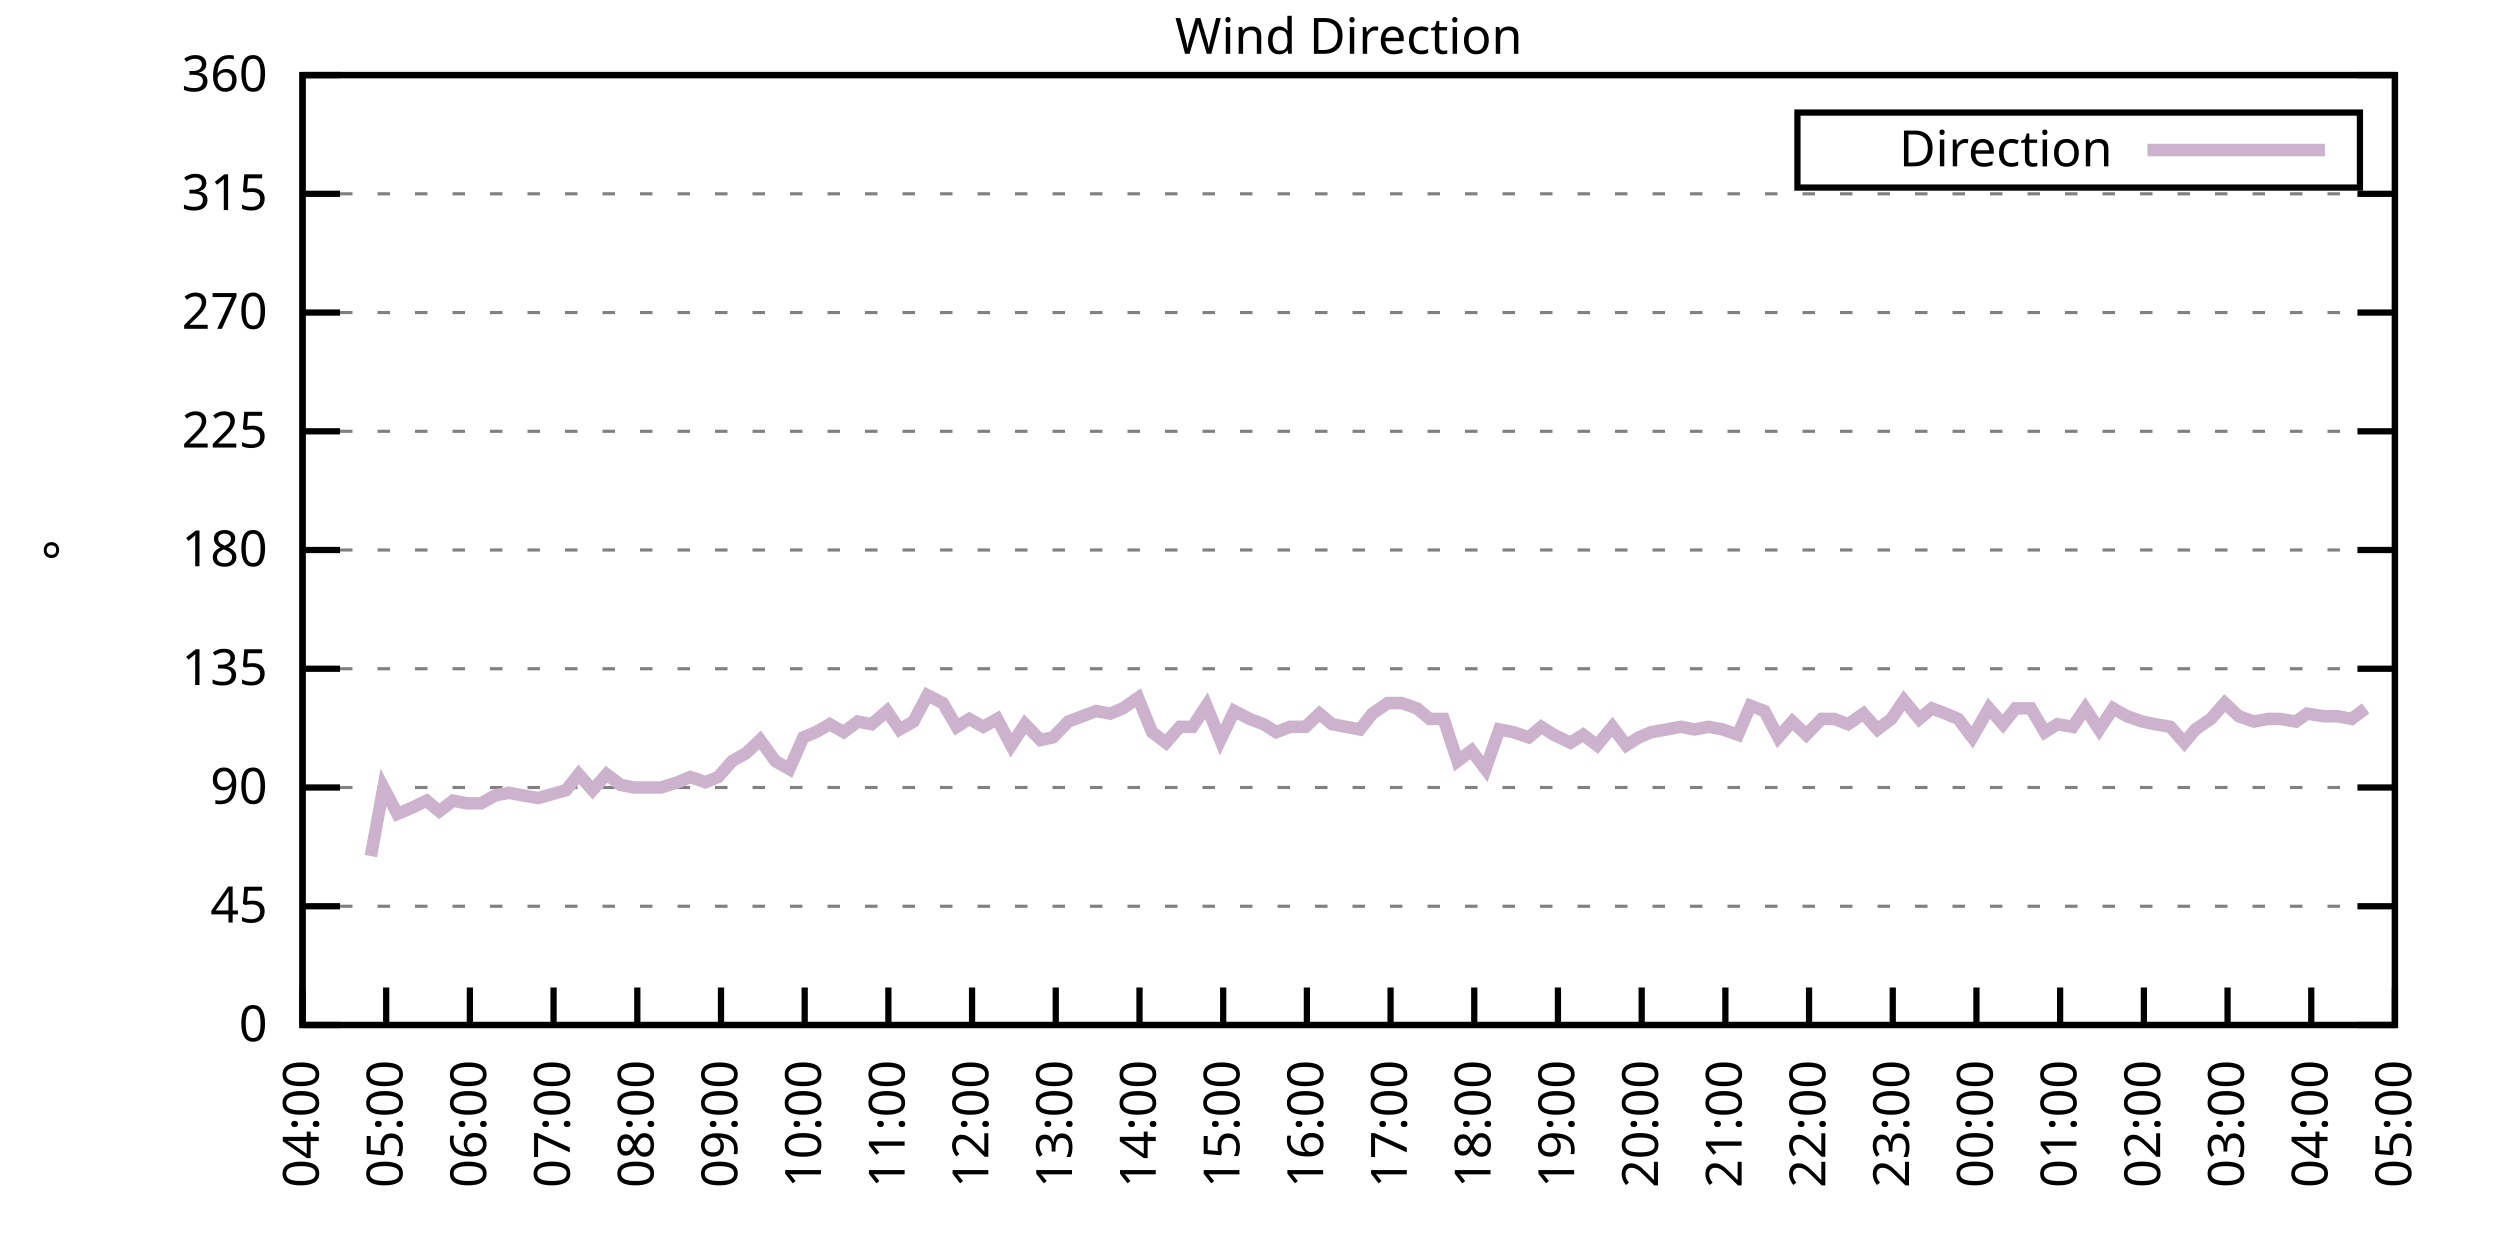
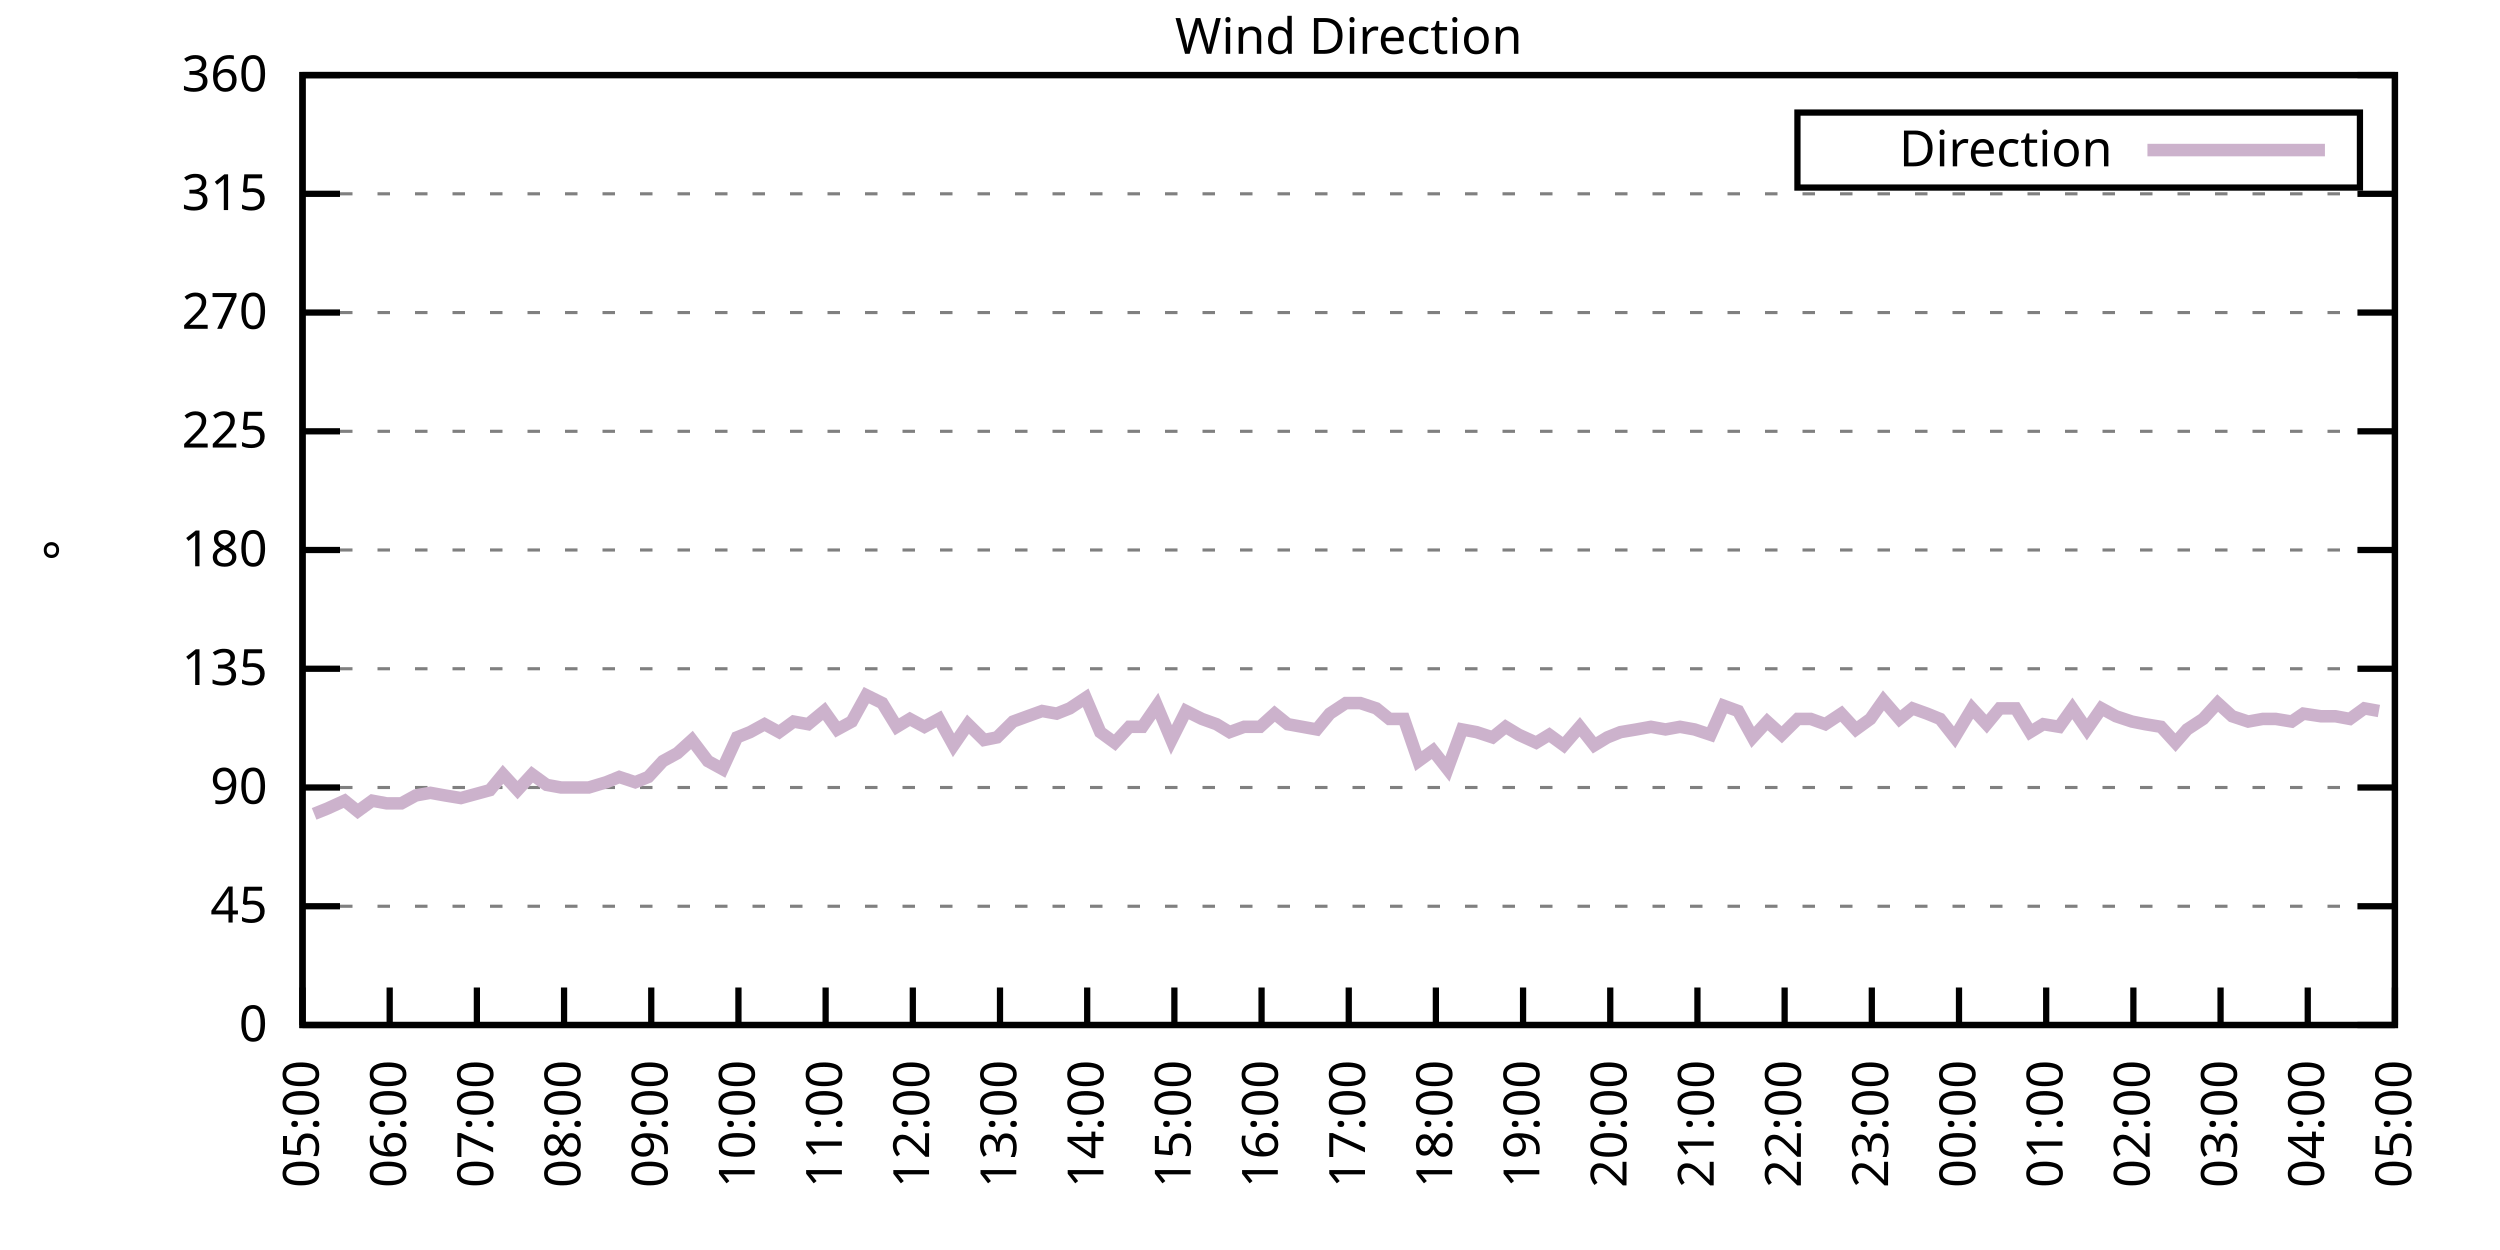
<svg xmlns="http://www.w3.org/2000/svg" xmlns:xlink="http://www.w3.org/1999/xlink" width="400" height="200" viewBox="0 0 400 200">
  <g id="gnuplot_canvas">
    <rect x="0" y="0" width="400" height="200" fill="none" />
    <defs>
      <circle id="gpDot" r="0.5" stroke-width="0.5" stroke="currentColor" />
      <path id="gpPt0" stroke-width="0.333" stroke="currentColor" d="M-1,0 h2 M0,-1 v2" />
      <path id="gpPt1" stroke-width="0.333" stroke="currentColor" d="M-1,-1 L1,1 M1,-1 L-1,1" />
      <path id="gpPt2" stroke-width="0.333" stroke="currentColor" d="M-1,0 L1,0 M0,-1 L0,1 M-1,-1 L1,1 M-1,1 L1,-1" />
      <rect id="gpPt3" stroke-width="0.333" stroke="currentColor" x="-1" y="-1" width="2" height="2" />
      <rect id="gpPt4" stroke-width="0.333" stroke="currentColor" fill="currentColor" x="-1" y="-1" width="2" height="2" />
      <circle id="gpPt5" stroke-width="0.333" stroke="currentColor" cx="0" cy="0" r="1" />
      <use xlink:href="#gpPt5" id="gpPt6" fill="currentColor" stroke="none" />
      <path id="gpPt7" stroke-width="0.333" stroke="currentColor" d="M0,-1.33 L-1.33,0.67 L1.33,0.67 z" />
      <use xlink:href="#gpPt7" id="gpPt8" fill="currentColor" stroke="none" />
      <use xlink:href="#gpPt7" id="gpPt9" stroke="currentColor" transform="rotate(180)" />
      <use xlink:href="#gpPt9" id="gpPt10" fill="currentColor" stroke="none" />
      <use xlink:href="#gpPt3" id="gpPt11" stroke="currentColor" transform="rotate(45)" />
      <use xlink:href="#gpPt11" id="gpPt12" fill="currentColor" stroke="none" />
      <path id="gpPt13" stroke-width="0.333" stroke="currentColor" d="M0,1.330 L1.265,0.411 L0.782,-1.067 L-0.782,-1.076 L-1.265,0.411 z" />
      <use xlink:href="#gpPt13" id="gpPt14" fill="currentColor" stroke="none" />
      <filter id="textbox" filterUnits="objectBoundingBox" x="0" y="0" height="1" width="1">
        <feFlood flood-color="white" flood-opacity="1" result="bgnd" />
        <feComposite in="SourceGraphic" in2="bgnd" operator="atop" />
      </filter>
      <filter id="greybox" filterUnits="objectBoundingBox" x="0" y="0" height="1" width="1">
        <feFlood flood-color="lightgrey" flood-opacity="1" result="grey" />
        <feComposite in="SourceGraphic" in2="grey" operator="atop" />
      </filter>
    </defs>
    <g fill="none" color="white" stroke="currentColor" stroke-width="1.00" stroke-linecap="butt" stroke-linejoin="miter">
</g>
    <g fill="none" color="black" stroke="currentColor" stroke-width="1.00" stroke-linecap="butt" stroke-linejoin="miter">
      <g stroke="none" shape-rendering="crispEdges">
        <polygon fill="rgb(255, 255, 255)" points="48.40,164.00 383.18,164.00 383.18,12.02 48.40,12.02 " />
      </g>
    </g>
    <g fill="none" color="black" stroke="currentColor" stroke-width="1.00" stroke-linecap="butt" stroke-linejoin="miter">
</g>
    <g fill="none" color="black" stroke="black" stroke-width="0.50" stroke-linecap="butt" stroke-linejoin="miter">
</g>
    <g fill="none" color="gray" stroke="currentColor" stroke-width="0.50" stroke-linecap="butt" stroke-linejoin="miter">
      <path stroke="gray" stroke-dasharray="2,4" class="gridline" d="M48.40,164.00 L383.19,164.00  " />
    </g>
    <g fill="none" color="gray" stroke="gray" stroke-width="1.00" stroke-linecap="butt" stroke-linejoin="miter">
</g>
    <g fill="none" color="black" stroke="currentColor" stroke-width="1.00" stroke-linecap="butt" stroke-linejoin="miter">
      <path stroke="black" d="M48.40,164.00 L54.40,164.00 M383.19,164.00 L377.19,164.00  " />
      <g transform="translate(42.80,166.60)" stroke="none" fill="black" font-family="Sans" font-size="8.00" text-anchor="end">
        <text>
          <tspan font-family="Sans"> 0</tspan>
        </text>
      </g>
    </g>
    <g fill="none" color="black" stroke="currentColor" stroke-width="1.00" stroke-linecap="butt" stroke-linejoin="miter">
</g>
    <g fill="none" color="black" stroke="black" stroke-width="0.50" stroke-linecap="butt" stroke-linejoin="miter">
</g>
    <g fill="none" color="gray" stroke="currentColor" stroke-width="0.50" stroke-linecap="butt" stroke-linejoin="miter">
      <path stroke="gray" stroke-dasharray="2,4" class="gridline" d="M48.40,145.00 L383.19,145.00  " />
    </g>
    <g fill="none" color="gray" stroke="gray" stroke-width="1.00" stroke-linecap="butt" stroke-linejoin="miter">
</g>
    <g fill="none" color="black" stroke="currentColor" stroke-width="1.00" stroke-linecap="butt" stroke-linejoin="miter">
      <path stroke="black" d="M48.40,145.00 L54.40,145.00 M383.19,145.00 L377.19,145.00  " />
      <g transform="translate(42.80,147.60)" stroke="none" fill="black" font-family="Sans" font-size="8.00" text-anchor="end">
        <text>
          <tspan font-family="Sans"> 45</tspan>
        </text>
      </g>
    </g>
    <g fill="none" color="black" stroke="currentColor" stroke-width="1.00" stroke-linecap="butt" stroke-linejoin="miter">
</g>
    <g fill="none" color="black" stroke="black" stroke-width="0.50" stroke-linecap="butt" stroke-linejoin="miter">
</g>
    <g fill="none" color="gray" stroke="currentColor" stroke-width="0.50" stroke-linecap="butt" stroke-linejoin="miter">
      <path stroke="gray" stroke-dasharray="2,4" class="gridline" d="M48.40,126.00 L383.19,126.00  " />
    </g>
    <g fill="none" color="gray" stroke="gray" stroke-width="1.00" stroke-linecap="butt" stroke-linejoin="miter">
</g>
    <g fill="none" color="black" stroke="currentColor" stroke-width="1.00" stroke-linecap="butt" stroke-linejoin="miter">
      <path stroke="black" d="M48.40,126.00 L54.40,126.00 M383.19,126.00 L377.19,126.00  " />
      <g transform="translate(42.80,128.60)" stroke="none" fill="black" font-family="Sans" font-size="8.00" text-anchor="end">
        <text>
          <tspan font-family="Sans"> 90</tspan>
        </text>
      </g>
    </g>
    <g fill="none" color="black" stroke="currentColor" stroke-width="1.00" stroke-linecap="butt" stroke-linejoin="miter">
</g>
    <g fill="none" color="black" stroke="black" stroke-width="0.50" stroke-linecap="butt" stroke-linejoin="miter">
</g>
    <g fill="none" color="gray" stroke="currentColor" stroke-width="0.50" stroke-linecap="butt" stroke-linejoin="miter">
      <path stroke="gray" stroke-dasharray="2,4" class="gridline" d="M48.40,107.00 L383.19,107.00  " />
    </g>
    <g fill="none" color="gray" stroke="gray" stroke-width="1.00" stroke-linecap="butt" stroke-linejoin="miter">
</g>
    <g fill="none" color="black" stroke="currentColor" stroke-width="1.00" stroke-linecap="butt" stroke-linejoin="miter">
      <path stroke="black" d="M48.40,107.00 L54.40,107.00 M383.19,107.00 L377.19,107.00  " />
      <g transform="translate(42.80,109.60)" stroke="none" fill="black" font-family="Sans" font-size="8.00" text-anchor="end">
        <text>
          <tspan font-family="Sans"> 135</tspan>
        </text>
      </g>
    </g>
    <g fill="none" color="black" stroke="currentColor" stroke-width="1.00" stroke-linecap="butt" stroke-linejoin="miter">
</g>
    <g fill="none" color="black" stroke="black" stroke-width="0.50" stroke-linecap="butt" stroke-linejoin="miter">
</g>
    <g fill="none" color="gray" stroke="currentColor" stroke-width="0.50" stroke-linecap="butt" stroke-linejoin="miter">
      <path stroke="gray" stroke-dasharray="2,4" class="gridline" d="M48.40,88.00 L383.19,88.00  " />
    </g>
    <g fill="none" color="gray" stroke="gray" stroke-width="1.00" stroke-linecap="butt" stroke-linejoin="miter">
</g>
    <g fill="none" color="black" stroke="currentColor" stroke-width="1.00" stroke-linecap="butt" stroke-linejoin="miter">
      <path stroke="black" d="M48.40,88.00 L54.40,88.00 M383.19,88.00 L377.19,88.00  " />
      <g transform="translate(42.80,90.60)" stroke="none" fill="black" font-family="Sans" font-size="8.00" text-anchor="end">
        <text>
          <tspan font-family="Sans"> 180</tspan>
        </text>
      </g>
    </g>
    <g fill="none" color="black" stroke="currentColor" stroke-width="1.00" stroke-linecap="butt" stroke-linejoin="miter">
</g>
    <g fill="none" color="black" stroke="black" stroke-width="0.50" stroke-linecap="butt" stroke-linejoin="miter">
</g>
    <g fill="none" color="gray" stroke="currentColor" stroke-width="0.50" stroke-linecap="butt" stroke-linejoin="miter">
      <path stroke="gray" stroke-dasharray="2,4" class="gridline" d="M48.40,69.01 L383.19,69.01  " />
    </g>
    <g fill="none" color="gray" stroke="gray" stroke-width="1.00" stroke-linecap="butt" stroke-linejoin="miter">
</g>
    <g fill="none" color="black" stroke="currentColor" stroke-width="1.00" stroke-linecap="butt" stroke-linejoin="miter">
      <path stroke="black" d="M48.40,69.01 L54.40,69.01 M383.19,69.01 L377.19,69.01  " />
      <g transform="translate(42.80,71.61)" stroke="none" fill="black" font-family="Sans" font-size="8.00" text-anchor="end">
        <text>
          <tspan font-family="Sans"> 225</tspan>
        </text>
      </g>
    </g>
    <g fill="none" color="black" stroke="currentColor" stroke-width="1.00" stroke-linecap="butt" stroke-linejoin="miter">
</g>
    <g fill="none" color="black" stroke="black" stroke-width="0.50" stroke-linecap="butt" stroke-linejoin="miter">
</g>
    <g fill="none" color="gray" stroke="currentColor" stroke-width="0.50" stroke-linecap="butt" stroke-linejoin="miter">
      <path stroke="gray" stroke-dasharray="2,4" class="gridline" d="M48.40,50.01 L383.19,50.01  " />
    </g>
    <g fill="none" color="gray" stroke="gray" stroke-width="1.00" stroke-linecap="butt" stroke-linejoin="miter">
</g>
    <g fill="none" color="black" stroke="currentColor" stroke-width="1.00" stroke-linecap="butt" stroke-linejoin="miter">
      <path stroke="black" d="M48.40,50.01 L54.40,50.01 M383.19,50.01 L377.19,50.01  " />
      <g transform="translate(42.80,52.61)" stroke="none" fill="black" font-family="Sans" font-size="8.00" text-anchor="end">
        <text>
          <tspan font-family="Sans"> 270</tspan>
        </text>
      </g>
    </g>
    <g fill="none" color="black" stroke="currentColor" stroke-width="1.00" stroke-linecap="butt" stroke-linejoin="miter">
</g>
    <g fill="none" color="black" stroke="black" stroke-width="0.50" stroke-linecap="butt" stroke-linejoin="miter">
</g>
    <g fill="none" color="gray" stroke="currentColor" stroke-width="0.50" stroke-linecap="butt" stroke-linejoin="miter">
      <path stroke="gray" stroke-dasharray="2,4" class="gridline" d="M48.40,31.01 L383.19,31.01  " />
    </g>
    <g fill="none" color="gray" stroke="gray" stroke-width="1.00" stroke-linecap="butt" stroke-linejoin="miter">
</g>
    <g fill="none" color="black" stroke="currentColor" stroke-width="1.00" stroke-linecap="butt" stroke-linejoin="miter">
      <path stroke="black" d="M48.40,31.01 L54.40,31.01 M383.19,31.01 L377.19,31.01  " />
      <g transform="translate(42.80,33.61)" stroke="none" fill="black" font-family="Sans" font-size="8.00" text-anchor="end">
        <text>
          <tspan font-family="Sans"> 315</tspan>
        </text>
      </g>
    </g>
    <g fill="none" color="black" stroke="currentColor" stroke-width="1.00" stroke-linecap="butt" stroke-linejoin="miter">
</g>
    <g fill="none" color="black" stroke="black" stroke-width="0.50" stroke-linecap="butt" stroke-linejoin="miter">
</g>
    <g fill="none" color="gray" stroke="currentColor" stroke-width="0.50" stroke-linecap="butt" stroke-linejoin="miter">
      <path stroke="gray" stroke-dasharray="2,4" class="gridline" d="M48.40,12.01 L383.19,12.01  " />
    </g>
    <g fill="none" color="gray" stroke="gray" stroke-width="1.00" stroke-linecap="butt" stroke-linejoin="miter">
</g>
    <g fill="none" color="black" stroke="currentColor" stroke-width="1.00" stroke-linecap="butt" stroke-linejoin="miter">
      <path stroke="black" d="M48.40,12.01 L54.40,12.01 M383.19,12.01 L377.19,12.01  " />
      <g transform="translate(42.80,14.61)" stroke="none" fill="black" font-family="Sans" font-size="8.00" text-anchor="end">
        <text>
          <tspan font-family="Sans"> 360</tspan>
        </text>
      </g>
    </g>
    <g fill="none" color="black" stroke="currentColor" stroke-width="1.00" stroke-linecap="butt" stroke-linejoin="miter">
      <path stroke="black" d="M48.40,164.00 L48.40,158.00  " />
      <g transform="translate(51.00,169.60) rotate(270.00)" stroke="none" fill="black" font-family="Sans" font-size="8.00" text-anchor="end">
        <text>
-           <tspan font-family="Sans">04:00</tspan>
-         </text>
-       </g>
-     </g>
-     <g fill="none" color="black" stroke="currentColor" stroke-width="1.00" stroke-linecap="butt" stroke-linejoin="miter">
-       <path stroke="black" d="M61.79,164.00 L61.79,158.00  " />
-       <g transform="translate(64.39,169.60) rotate(270.00)" stroke="none" fill="black" font-family="Sans" font-size="8.00" text-anchor="end">
-         <text>
          <tspan font-family="Sans">05:00</tspan>
        </text>
      </g>
    </g>
    <g fill="none" color="black" stroke="currentColor" stroke-width="1.00" stroke-linecap="butt" stroke-linejoin="miter">
-       <path stroke="black" d="M75.18,164.00 L75.18,158.00  " />
-       <g transform="translate(77.78,169.60) rotate(270.00)" stroke="none" fill="black" font-family="Sans" font-size="8.00" text-anchor="end">
+       <path stroke="black" d="M62.35,164.00 L62.35,158.00  " />
+       <g transform="translate(64.95,169.60) rotate(270.00)" stroke="none" fill="black" font-family="Sans" font-size="8.00" text-anchor="end">
        <text>
          <tspan font-family="Sans">06:00</tspan>
        </text>
      </g>
    </g>
    <g fill="none" color="black" stroke="currentColor" stroke-width="1.00" stroke-linecap="butt" stroke-linejoin="miter">
-       <path stroke="black" d="M88.57,164.00 L88.57,158.00  " />
-       <g transform="translate(91.17,169.60) rotate(270.00)" stroke="none" fill="black" font-family="Sans" font-size="8.00" text-anchor="end">
+       <path stroke="black" d="M76.30,164.00 L76.30,158.00  " />
+       <g transform="translate(78.90,169.60) rotate(270.00)" stroke="none" fill="black" font-family="Sans" font-size="8.00" text-anchor="end">
        <text>
          <tspan font-family="Sans">07:00</tspan>
        </text>
      </g>
    </g>
    <g fill="none" color="black" stroke="currentColor" stroke-width="1.00" stroke-linecap="butt" stroke-linejoin="miter">
-       <path stroke="black" d="M101.97,164.00 L101.97,158.00  " />
-       <g transform="translate(104.57,169.60) rotate(270.00)" stroke="none" fill="black" font-family="Sans" font-size="8.00" text-anchor="end">
+       <path stroke="black" d="M90.25,164.00 L90.25,158.00  " />
+       <g transform="translate(92.85,169.60) rotate(270.00)" stroke="none" fill="black" font-family="Sans" font-size="8.00" text-anchor="end">
        <text>
          <tspan font-family="Sans">08:00</tspan>
        </text>
      </g>
    </g>
    <g fill="none" color="black" stroke="currentColor" stroke-width="1.00" stroke-linecap="butt" stroke-linejoin="miter">
-       <path stroke="black" d="M115.36,164.00 L115.36,158.00  " />
-       <g transform="translate(117.96,169.60) rotate(270.00)" stroke="none" fill="black" font-family="Sans" font-size="8.00" text-anchor="end">
+       <path stroke="black" d="M104.20,164.00 L104.20,158.00  " />
+       <g transform="translate(106.80,169.60) rotate(270.00)" stroke="none" fill="black" font-family="Sans" font-size="8.00" text-anchor="end">
        <text>
          <tspan font-family="Sans">09:00</tspan>
        </text>
      </g>
    </g>
    <g fill="none" color="black" stroke="currentColor" stroke-width="1.00" stroke-linecap="butt" stroke-linejoin="miter">
-       <path stroke="black" d="M128.75,164.00 L128.75,158.00  " />
-       <g transform="translate(131.35,169.60) rotate(270.00)" stroke="none" fill="black" font-family="Sans" font-size="8.00" text-anchor="end">
+       <path stroke="black" d="M118.15,164.00 L118.15,158.00  " />
+       <g transform="translate(120.75,169.60) rotate(270.00)" stroke="none" fill="black" font-family="Sans" font-size="8.00" text-anchor="end">
        <text>
          <tspan font-family="Sans">10:00</tspan>
        </text>
      </g>
    </g>
    <g fill="none" color="black" stroke="currentColor" stroke-width="1.00" stroke-linecap="butt" stroke-linejoin="miter">
-       <path stroke="black" d="M142.14,164.00 L142.14,158.00  " />
-       <g transform="translate(144.74,169.60) rotate(270.00)" stroke="none" fill="black" font-family="Sans" font-size="8.00" text-anchor="end">
+       <path stroke="black" d="M132.10,164.00 L132.10,158.00  " />
+       <g transform="translate(134.70,169.60) rotate(270.00)" stroke="none" fill="black" font-family="Sans" font-size="8.00" text-anchor="end">
        <text>
          <tspan font-family="Sans">11:00</tspan>
        </text>
      </g>
    </g>
    <g fill="none" color="black" stroke="currentColor" stroke-width="1.00" stroke-linecap="butt" stroke-linejoin="miter">
-       <path stroke="black" d="M155.53,164.00 L155.53,158.00  " />
-       <g transform="translate(158.13,169.60) rotate(270.00)" stroke="none" fill="black" font-family="Sans" font-size="8.00" text-anchor="end">
+       <path stroke="black" d="M146.05,164.00 L146.05,158.00  " />
+       <g transform="translate(148.65,169.60) rotate(270.00)" stroke="none" fill="black" font-family="Sans" font-size="8.00" text-anchor="end">
        <text>
          <tspan font-family="Sans">12:00</tspan>
        </text>
      </g>
    </g>
    <g fill="none" color="black" stroke="currentColor" stroke-width="1.00" stroke-linecap="butt" stroke-linejoin="miter">
-       <path stroke="black" d="M168.92,164.00 L168.92,158.00  " />
-       <g transform="translate(171.52,169.60) rotate(270.00)" stroke="none" fill="black" font-family="Sans" font-size="8.00" text-anchor="end">
+       <path stroke="black" d="M160.00,164.00 L160.00,158.00  " />
+       <g transform="translate(162.60,169.60) rotate(270.00)" stroke="none" fill="black" font-family="Sans" font-size="8.00" text-anchor="end">
        <text>
          <tspan font-family="Sans">13:00</tspan>
        </text>
      </g>
    </g>
    <g fill="none" color="black" stroke="currentColor" stroke-width="1.00" stroke-linecap="butt" stroke-linejoin="miter">
-       <path stroke="black" d="M182.32,164.00 L182.32,158.00  " />
-       <g transform="translate(184.92,169.60) rotate(270.00)" stroke="none" fill="black" font-family="Sans" font-size="8.00" text-anchor="end">
+       <path stroke="black" d="M173.95,164.00 L173.95,158.00  " />
+       <g transform="translate(176.55,169.60) rotate(270.00)" stroke="none" fill="black" font-family="Sans" font-size="8.00" text-anchor="end">
        <text>
          <tspan font-family="Sans">14:00</tspan>
        </text>
      </g>
    </g>
    <g fill="none" color="black" stroke="currentColor" stroke-width="1.00" stroke-linecap="butt" stroke-linejoin="miter">
-       <path stroke="black" d="M195.71,164.00 L195.71,158.00  " />
-       <g transform="translate(198.31,169.60) rotate(270.00)" stroke="none" fill="black" font-family="Sans" font-size="8.00" text-anchor="end">
+       <path stroke="black" d="M187.90,164.00 L187.90,158.00  " />
+       <g transform="translate(190.50,169.60) rotate(270.00)" stroke="none" fill="black" font-family="Sans" font-size="8.00" text-anchor="end">
        <text>
          <tspan font-family="Sans">15:00</tspan>
        </text>
      </g>
    </g>
    <g fill="none" color="black" stroke="currentColor" stroke-width="1.00" stroke-linecap="butt" stroke-linejoin="miter">
-       <path stroke="black" d="M209.10,164.00 L209.10,158.00  " />
-       <g transform="translate(211.70,169.60) rotate(270.00)" stroke="none" fill="black" font-family="Sans" font-size="8.00" text-anchor="end">
+       <path stroke="black" d="M201.85,164.00 L201.85,158.00  " />
+       <g transform="translate(204.45,169.60) rotate(270.00)" stroke="none" fill="black" font-family="Sans" font-size="8.00" text-anchor="end">
        <text>
          <tspan font-family="Sans">16:00</tspan>
        </text>
      </g>
    </g>
    <g fill="none" color="black" stroke="currentColor" stroke-width="1.00" stroke-linecap="butt" stroke-linejoin="miter">
-       <path stroke="black" d="M222.49,164.00 L222.49,158.00  " />
-       <g transform="translate(225.09,169.60) rotate(270.00)" stroke="none" fill="black" font-family="Sans" font-size="8.00" text-anchor="end">
+       <path stroke="black" d="M215.80,164.00 L215.80,158.00  " />
+       <g transform="translate(218.40,169.60) rotate(270.00)" stroke="none" fill="black" font-family="Sans" font-size="8.00" text-anchor="end">
        <text>
          <tspan font-family="Sans">17:00</tspan>
        </text>
      </g>
    </g>
    <g fill="none" color="black" stroke="currentColor" stroke-width="1.00" stroke-linecap="butt" stroke-linejoin="miter">
-       <path stroke="black" d="M235.88,164.00 L235.88,158.00  " />
-       <g transform="translate(238.48,169.60) rotate(270.00)" stroke="none" fill="black" font-family="Sans" font-size="8.00" text-anchor="end">
+       <path stroke="black" d="M229.74,164.00 L229.74,158.00  " />
+       <g transform="translate(232.34,169.60) rotate(270.00)" stroke="none" fill="black" font-family="Sans" font-size="8.00" text-anchor="end">
        <text>
          <tspan font-family="Sans">18:00</tspan>
        </text>
      </g>
    </g>
    <g fill="none" color="black" stroke="currentColor" stroke-width="1.00" stroke-linecap="butt" stroke-linejoin="miter">
-       <path stroke="black" d="M249.27,164.00 L249.27,158.00  " />
-       <g transform="translate(251.87,169.60) rotate(270.00)" stroke="none" fill="black" font-family="Sans" font-size="8.00" text-anchor="end">
+       <path stroke="black" d="M243.69,164.00 L243.69,158.00  " />
+       <g transform="translate(246.29,169.60) rotate(270.00)" stroke="none" fill="black" font-family="Sans" font-size="8.00" text-anchor="end">
        <text>
          <tspan font-family="Sans">19:00</tspan>
        </text>
      </g>
    </g>
    <g fill="none" color="black" stroke="currentColor" stroke-width="1.00" stroke-linecap="butt" stroke-linejoin="miter">
-       <path stroke="black" d="M262.67,164.00 L262.67,158.00  " />
-       <g transform="translate(265.27,169.60) rotate(270.00)" stroke="none" fill="black" font-family="Sans" font-size="8.00" text-anchor="end">
+       <path stroke="black" d="M257.64,164.00 L257.64,158.00  " />
+       <g transform="translate(260.24,169.60) rotate(270.00)" stroke="none" fill="black" font-family="Sans" font-size="8.00" text-anchor="end">
        <text>
          <tspan font-family="Sans">20:00</tspan>
        </text>
      </g>
    </g>
    <g fill="none" color="black" stroke="currentColor" stroke-width="1.00" stroke-linecap="butt" stroke-linejoin="miter">
-       <path stroke="black" d="M276.06,164.00 L276.06,158.00  " />
-       <g transform="translate(278.66,169.60) rotate(270.00)" stroke="none" fill="black" font-family="Sans" font-size="8.00" text-anchor="end">
+       <path stroke="black" d="M271.59,164.00 L271.59,158.00  " />
+       <g transform="translate(274.19,169.60) rotate(270.00)" stroke="none" fill="black" font-family="Sans" font-size="8.00" text-anchor="end">
        <text>
          <tspan font-family="Sans">21:00</tspan>
        </text>
      </g>
    </g>
    <g fill="none" color="black" stroke="currentColor" stroke-width="1.00" stroke-linecap="butt" stroke-linejoin="miter">
-       <path stroke="black" d="M289.45,164.00 L289.45,158.00  " />
-       <g transform="translate(292.05,169.60) rotate(270.00)" stroke="none" fill="black" font-family="Sans" font-size="8.00" text-anchor="end">
+       <path stroke="black" d="M285.54,164.00 L285.54,158.00  " />
+       <g transform="translate(288.14,169.60) rotate(270.00)" stroke="none" fill="black" font-family="Sans" font-size="8.00" text-anchor="end">
        <text>
          <tspan font-family="Sans">22:00</tspan>
        </text>
      </g>
    </g>
    <g fill="none" color="black" stroke="currentColor" stroke-width="1.00" stroke-linecap="butt" stroke-linejoin="miter">
-       <path stroke="black" d="M302.84,164.00 L302.84,158.00  " />
-       <g transform="translate(305.44,169.60) rotate(270.00)" stroke="none" fill="black" font-family="Sans" font-size="8.00" text-anchor="end">
+       <path stroke="black" d="M299.49,164.00 L299.49,158.00  " />
+       <g transform="translate(302.09,169.60) rotate(270.00)" stroke="none" fill="black" font-family="Sans" font-size="8.00" text-anchor="end">
        <text>
          <tspan font-family="Sans">23:00</tspan>
        </text>
      </g>
    </g>
    <g fill="none" color="black" stroke="currentColor" stroke-width="1.00" stroke-linecap="butt" stroke-linejoin="miter">
-       <path stroke="black" d="M316.23,164.00 L316.23,158.00  " />
-       <g transform="translate(318.83,169.60) rotate(270.00)" stroke="none" fill="black" font-family="Sans" font-size="8.00" text-anchor="end">
+       <path stroke="black" d="M313.44,164.00 L313.44,158.00  " />
+       <g transform="translate(316.04,169.60) rotate(270.00)" stroke="none" fill="black" font-family="Sans" font-size="8.00" text-anchor="end">
        <text>
          <tspan font-family="Sans">00:00</tspan>
        </text>
      </g>
    </g>
    <g fill="none" color="black" stroke="currentColor" stroke-width="1.00" stroke-linecap="butt" stroke-linejoin="miter">
-       <path stroke="black" d="M329.62,164.00 L329.62,158.00  " />
-       <g transform="translate(332.22,169.60) rotate(270.00)" stroke="none" fill="black" font-family="Sans" font-size="8.00" text-anchor="end">
+       <path stroke="black" d="M327.39,164.00 L327.39,158.00  " />
+       <g transform="translate(329.99,169.60) rotate(270.00)" stroke="none" fill="black" font-family="Sans" font-size="8.00" text-anchor="end">
        <text>
          <tspan font-family="Sans">01:00</tspan>
        </text>
      </g>
    </g>
    <g fill="none" color="black" stroke="currentColor" stroke-width="1.00" stroke-linecap="butt" stroke-linejoin="miter">
-       <path stroke="black" d="M343.02,164.00 L343.02,158.00  " />
-       <g transform="translate(345.62,169.60) rotate(270.00)" stroke="none" fill="black" font-family="Sans" font-size="8.00" text-anchor="end">
+       <path stroke="black" d="M341.34,164.00 L341.34,158.00  " />
+       <g transform="translate(343.94,169.60) rotate(270.00)" stroke="none" fill="black" font-family="Sans" font-size="8.00" text-anchor="end">
        <text>
          <tspan font-family="Sans">02:00</tspan>
        </text>
      </g>
    </g>
    <g fill="none" color="black" stroke="currentColor" stroke-width="1.00" stroke-linecap="butt" stroke-linejoin="miter">
-       <path stroke="black" d="M356.41,164.00 L356.41,158.00  " />
-       <g transform="translate(359.01,169.60) rotate(270.00)" stroke="none" fill="black" font-family="Sans" font-size="8.00" text-anchor="end">
+       <path stroke="black" d="M355.29,164.00 L355.29,158.00  " />
+       <g transform="translate(357.89,169.60) rotate(270.00)" stroke="none" fill="black" font-family="Sans" font-size="8.00" text-anchor="end">
        <text>
          <tspan font-family="Sans">03:00</tspan>
        </text>
      </g>
    </g>
    <g fill="none" color="black" stroke="currentColor" stroke-width="1.00" stroke-linecap="butt" stroke-linejoin="miter">
-       <path stroke="black" d="M369.80,164.00 L369.80,158.00  " />
-       <g transform="translate(372.40,169.60) rotate(270.00)" stroke="none" fill="black" font-family="Sans" font-size="8.00" text-anchor="end">
+       <path stroke="black" d="M369.24,164.00 L369.24,158.00  " />
+       <g transform="translate(371.84,169.60) rotate(270.00)" stroke="none" fill="black" font-family="Sans" font-size="8.00" text-anchor="end">
        <text>
          <tspan font-family="Sans">04:00</tspan>
        </text>
      </g>
    </g>
    <g fill="none" color="black" stroke="currentColor" stroke-width="1.00" stroke-linecap="butt" stroke-linejoin="miter">
      <path stroke="black" d="M383.19,164.00 L383.19,158.00  " />
      <g transform="translate(385.79,169.60) rotate(270.00)" stroke="none" fill="black" font-family="Sans" font-size="8.00" text-anchor="end">
        <text>
          <tspan font-family="Sans">05:00</tspan>
        </text>
      </g>
    </g>
    <g fill="none" color="black" stroke="currentColor" stroke-width="1.00" stroke-linecap="butt" stroke-linejoin="miter">
</g>
    <g fill="none" color="black" stroke="currentColor" stroke-width="1.00" stroke-linecap="butt" stroke-linejoin="miter">
      <path stroke="black" d="M48.40,12.01 L48.40,164.00 L383.19,164.00 L383.19,12.01 L48.40,12.01 Z  " />
    </g>
    <g fill="none" color="black" stroke="currentColor" stroke-width="1.00" stroke-linecap="butt" stroke-linejoin="miter">
</g>
    <g fill="none" color="black" stroke="currentColor" stroke-width="1.00" stroke-linecap="butt" stroke-linejoin="miter">
      <path stroke="black" d="M287.59,30.01 L287.59,18.01 L377.59,18.01 L377.59,30.01 L287.59,30.01 Z  " />
    </g>
    <g id="Wind_direction_plot_1">
      <g fill="none" color="white" stroke="black" stroke-width="2.00" stroke-linecap="butt" stroke-linejoin="miter">
</g>
      <g fill="none" color="black" stroke="currentColor" stroke-width="2.00" stroke-linecap="butt" stroke-linejoin="miter">
        <g transform="translate(337.99,26.61)" stroke="none" fill="black" font-family="Sans" font-size="8.00" text-anchor="end">
          <text>
            <tspan font-family="Sans">Direction</tspan>
          </text>
        </g>
      </g>
      <g fill="none" color="black" stroke="currentColor" stroke-width="2.00" stroke-linecap="butt" stroke-linejoin="miter">
-         <path stroke="rgb(204, 178, 204)" d="M343.59,24.01 L371.99,24.01 M59.34,136.98 L61.35,126.00 L63.58,130.22 L65.59,129.38 L68.26,128.11 L70.27,129.80   L72.50,128.11 L74.74,128.54 L76.97,128.54 L79.20,127.27 L81.43,126.85 L83.66,127.27 L86.12,127.69 L90.58,126.42   L92.59,123.89 L94.82,126.42 L97.06,123.89 L99.29,125.58 L101.52,126.00 L103.75,126.00 L105.76,126.00 L108.44,125.16   L110.45,124.31 L112.90,125.16 L114.91,124.31 L117.14,121.78 L119.38,120.51 L121.61,118.40 L124.06,121.78 L126.29,123.05   L128.53,117.98 L130.54,117.14 L132.77,115.87 L135.00,117.14 L137.23,115.45 L139.46,115.87 L141.92,113.76 L143.93,116.71   L146.16,115.45 L148.39,111.23 L150.85,112.49 L153.08,116.29 L155.09,115.03 L157.32,116.29 L159.55,115.03 L161.78,119.25   L164.01,115.87 L166.47,118.40 L168.48,117.98 L170.93,115.45 L173.17,114.60 L175.40,113.76 L177.63,114.18 L179.64,113.34   L182.09,111.65 L184.32,117.14 L186.56,118.83 L188.79,116.29 L190.80,116.29 L193.03,112.91 L195.26,118.40 L197.49,113.76   L199.95,115.03 L202.18,115.87 L204.19,117.14 L206.42,116.29 L208.88,116.29 L211.11,114.18 L213.12,115.87 L215.35,116.29   L217.58,116.71 L219.59,114.18 L222.04,112.49 L224.28,112.49 L226.73,113.34 L228.74,115.03 L230.97,115.03 L233.20,121.78   L235.44,120.09 L237.67,123.05 L239.90,116.71 L242.13,117.14 L244.59,117.98 L246.60,116.29 L248.60,117.56 L251.28,118.83   L253.29,117.56 L255.52,119.25 L257.98,116.29 L260.21,119.25 L262.22,117.98 L264.23,117.14 L266.68,116.71 L268.92,116.29   L271.15,116.71 L273.38,116.29 L275.61,116.71 L278.07,117.56 L280.07,112.91 L282.31,113.76 L284.54,117.98 L286.77,115.45   L289.00,117.56 L291.46,115.03 L293.47,115.03 L295.70,115.87 L298.15,114.18 L300.39,116.71 L302.62,115.03 L304.63,112.07   L307.08,115.03 L309.09,113.34 L311.32,114.18 L313.33,115.03 L315.56,117.98 L318.24,113.34 L320.47,115.87 L322.48,113.34   L324.94,113.34 L327.17,117.14 L329.18,115.87 L331.63,116.29 L333.64,113.34 L335.87,116.71 L338.10,113.34 L340.34,114.60   L342.79,115.45 L344.80,115.87 L347.26,116.29 L349.49,118.83 L351.27,116.71 L353.73,115.03 L355.96,112.49 L358.19,114.60   L360.65,115.45 L362.88,115.03 L364.89,115.03 L367.34,115.45 L369.13,114.18 L371.81,114.60 L374.04,114.60 L376.27,115.03   L378.50,113.34  " />
+         <path stroke="rgb(204, 178, 204)" d="M343.59,24.01 L371.99,24.01 M50.26,130.22 L52.35,129.38 L55.14,128.11 L57.23,129.80 L59.56,128.11 L61.88,128.54   L64.21,128.54 L66.53,127.27 L68.86,126.85 L71.18,127.27 L73.74,127.69 L78.39,126.42 L80.48,123.89 L82.81,126.42   L85.13,123.89 L87.46,125.58 L89.78,126.00 L92.11,126.00 L94.20,126.00 L96.99,125.16 L99.08,124.31 L101.64,125.16   L103.73,124.31 L106.06,121.78 L108.38,120.51 L110.71,118.40 L113.27,121.78 L115.59,123.05 L117.92,117.98 L120.01,117.14   L122.33,115.87 L124.66,117.14 L126.98,115.45 L129.31,115.87 L131.87,113.76 L133.96,116.71 L136.28,115.45 L138.61,111.23   L141.16,112.49 L143.49,116.29 L145.58,115.03 L147.91,116.29 L150.23,115.03 L152.56,119.25 L154.88,115.87 L157.44,118.40   L159.53,117.98 L162.09,115.45 L164.41,114.60 L166.74,113.76 L169.06,114.18 L171.16,113.34 L173.71,111.65 L176.04,117.14   L178.36,118.83 L180.69,116.29 L182.78,116.29 L185.11,112.91 L187.43,118.40 L189.76,113.76 L192.31,115.03 L194.64,115.87   L196.73,117.14 L199.06,116.29 L201.61,116.29 L203.94,114.18 L206.03,115.87 L208.36,116.29 L210.68,116.71 L212.77,114.18   L215.33,112.49 L217.65,112.49 L220.21,113.34 L222.30,115.03 L224.63,115.03 L226.95,121.78 L229.28,120.09 L231.60,123.05   L233.93,116.71 L236.25,117.14 L238.81,117.98 L240.90,116.29 L243.00,117.56 L245.79,118.83 L247.88,117.56 L250.20,119.25   L252.76,116.29 L255.09,119.25 L257.18,117.98 L259.27,117.14 L261.83,116.71 L264.15,116.29 L266.48,116.71 L268.80,116.29   L271.13,116.71 L273.69,117.56 L275.78,112.91 L278.10,113.76 L280.43,117.98 L282.75,115.45 L285.08,117.56 L287.64,115.03   L289.73,115.03 L292.05,115.87 L294.61,114.18 L296.94,116.71 L299.26,115.03 L301.35,112.07 L303.91,115.03 L306.00,113.34   L308.33,114.18 L310.42,115.03 L312.74,117.98 L315.53,113.34 L317.86,115.87 L319.95,113.34 L322.51,113.34 L324.83,117.14   L326.93,115.87 L329.48,116.29 L331.58,113.34 L333.90,116.71 L336.23,113.34 L338.55,114.60 L341.11,115.45 L343.20,115.87   L345.76,116.29 L348.08,118.83 L349.94,116.71 L352.50,115.03 L354.83,112.49 L357.15,114.60 L359.71,115.45 L362.03,115.03   L364.13,115.03 L366.68,115.45 L368.54,114.18 L371.33,114.60 L373.66,114.60 L375.98,115.03 L378.31,113.34 L380.63,113.76    " />
      </g>
    </g>
    <g fill="none" color="black" stroke="currentColor" stroke-width="2.00" stroke-linecap="butt" stroke-linejoin="miter">
</g>
    <g fill="none" color="black" stroke="black" stroke-width="1.00" stroke-linecap="butt" stroke-linejoin="miter">
</g>
    <g fill="none" color="black" stroke="currentColor" stroke-width="1.00" stroke-linecap="butt" stroke-linejoin="miter">
      <path stroke="black" d="M48.40,12.01 L48.40,164.00 L383.19,164.00 L383.19,12.01 L48.40,12.01 Z  " />
      <g transform="translate(12.80,88.01) rotate(270.00)" stroke="none" fill="black" font-family="Sans" font-size="8.00" text-anchor="middle">
        <text>
          <tspan font-family="Sans">°</tspan>
        </text>
      </g>
    </g>
    <g fill="none" color="black" stroke="currentColor" stroke-width="1.00" stroke-linecap="butt" stroke-linejoin="miter">
</g>
    <g fill="none" color="black" stroke="currentColor" stroke-width="1.00" stroke-linecap="butt" stroke-linejoin="miter">
      <g transform="translate(215.79,8.61)" stroke="none" fill="black" font-family="Sans" font-size="8.00" text-anchor="middle">
        <text>
          <tspan font-family="Sans">Wind Direction</tspan>
        </text>
      </g>
    </g>
    <g fill="none" color="black" stroke="currentColor" stroke-width="1.00" stroke-linecap="butt" stroke-linejoin="miter">
</g>
  </g>
</svg>
